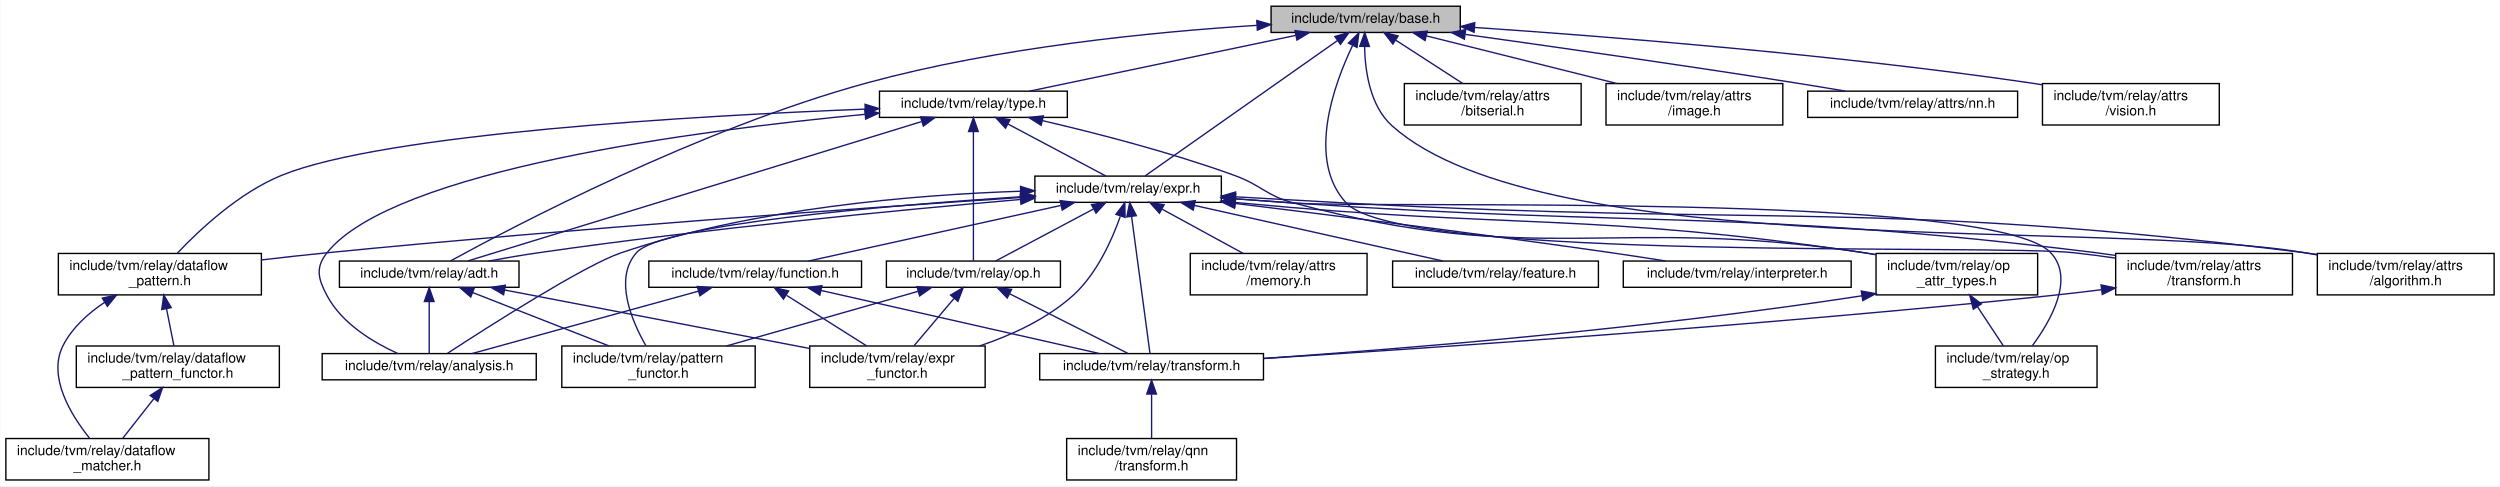
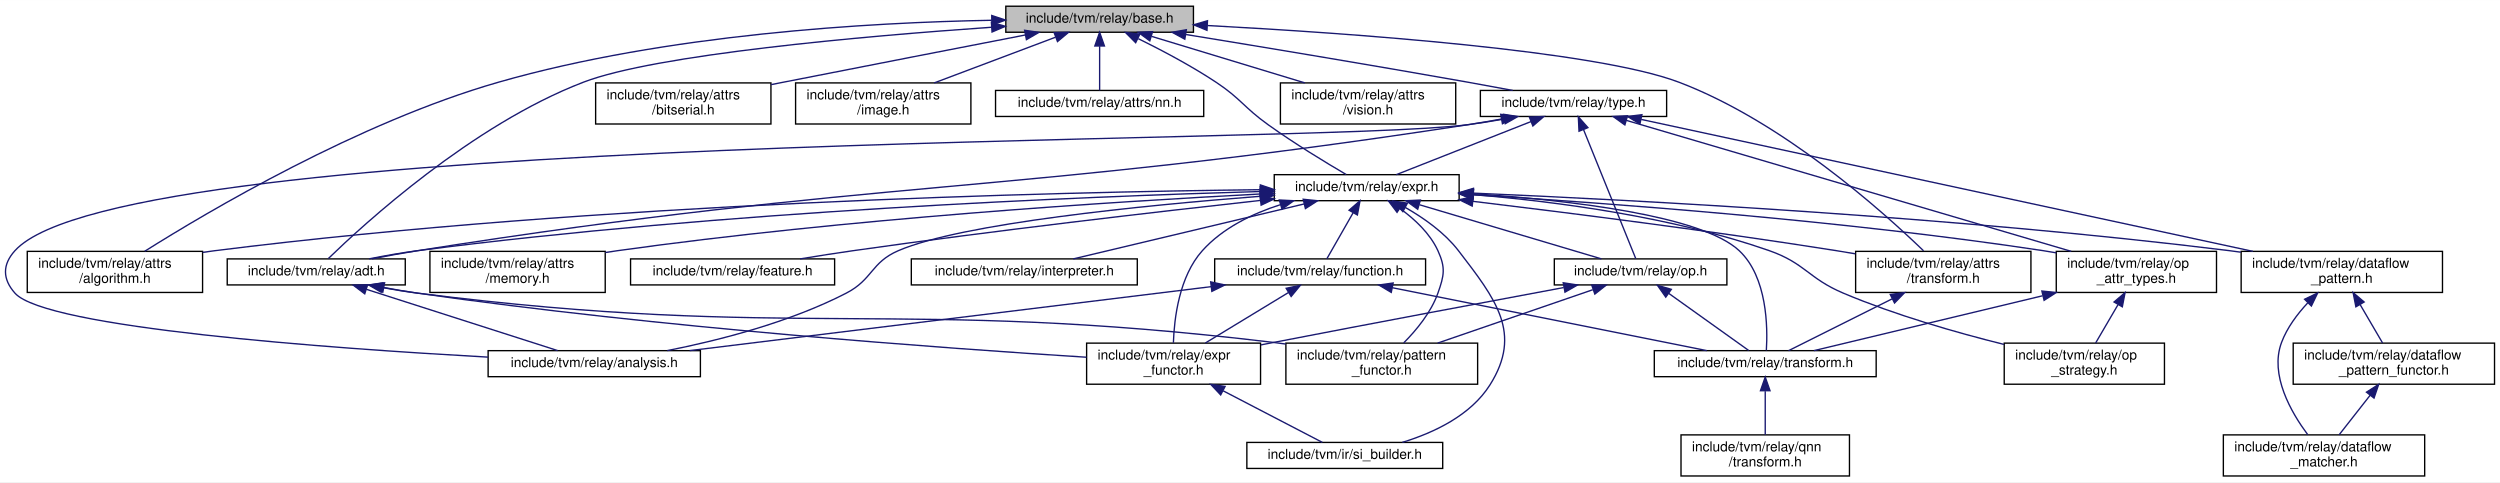
- <svg xmlns="http://www.w3.org/2000/svg" xmlns:xlink="http://www.w3.org/1999/xlink" width="1810pt" height="352pt" viewBox="0.00 0.00 1809.50 352.00">
+ <svg xmlns="http://www.w3.org/2000/svg" xmlns:xlink="http://www.w3.org/1999/xlink" width="1825pt" height="352pt" viewBox="0.00 0.00 1825.41 352.00">
  <g id="graph0" class="graph" transform="scale(1 1) rotate(0) translate(4 348)">
-     <polygon fill="white" stroke="transparent" points="-4,4 -4,-348 1805.5,-348 1805.5,4 -4,4" />
+     <polygon fill="white" stroke="transparent" points="-4,4 -4,-348 1821.41,-348 1821.41,4 -4,4" />
    <g id="node1" class="node">
      <g id="a_node1">
        <a xlink:title="Base classes for the Relay IR.">
-           <polygon fill="#bfbfbf" stroke="black" points="916,-324.5 916,-343.5 1053,-343.5 1053,-324.5 916,-324.5" />
-           <text text-anchor="middle" x="984.5" y="-331.5" font-family="Helvetica,sans-Serif" font-size="10.00">include/tvm/relay/base.h</text>
+           <polygon fill="#bfbfbf" stroke="black" points="730.41,-324.5 730.41,-343.5 867.41,-343.5 867.41,-324.5 730.41,-324.5" />
+           <text text-anchor="middle" x="798.91" y="-331.5" font-family="Helvetica,sans-Serif" font-size="10.00">include/tvm/relay/base.h</text>
        </a>
      </g>
    </g>
    <g id="node2" class="node">
      <g id="a_node2">
        <a xlink:href="relay_2adt_8h.html" target="_top" xlink:title="Algebraic data types for Relay.">
-           <polygon fill="white" stroke="black" points="241.5,-140 241.5,-159 371.5,-159 371.5,-140 241.5,-140" />
-           <text text-anchor="middle" x="306.5" y="-147" font-family="Helvetica,sans-Serif" font-size="10.00">include/tvm/relay/adt.h</text>
+           <polygon fill="white" stroke="black" points="161.91,-140 161.91,-159 291.91,-159 291.91,-140 161.91,-140" />
+           <text text-anchor="middle" x="226.91" y="-147" font-family="Helvetica,sans-Serif" font-size="10.00">include/tvm/relay/adt.h</text>
        </a>
      </g>
    </g>
    <g id="edge1" class="edge">
-       <path fill="none" stroke="midnightblue" d="M905.67,-329.64C831.69,-324.98 718.49,-313.95 623.5,-288 501.98,-254.81 366.51,-183.55 321.76,-159.01" />
-       <polygon fill="midnightblue" stroke="midnightblue" points="905.65,-333.15 915.85,-330.26 906.07,-326.16 905.65,-333.15" />
-     </g>
-     <g id="node6" class="node">
-       <g id="a_node6">
-         <a xlink:href="algorithm_8h.html" target="_top" xlink:title=" ">
-           <polygon fill="white" stroke="black" points="1673.5,-134.5 1673.5,-164.5 1801.5,-164.5 1801.5,-134.5 1673.5,-134.5" />
-           <text text-anchor="start" x="1681.5" y="-152.5" font-family="Helvetica,sans-Serif" font-size="10.00">include/tvm/relay/attrs</text>
-           <text text-anchor="middle" x="1737.5" y="-141.5" font-family="Helvetica,sans-Serif" font-size="10.00">/algorithm.h</text>
-         </a>
-       </g>
-     </g>
-     <g id="edge5" class="edge">
-       <path fill="none" stroke="midnightblue" d="M983.7,-314.26C984.05,-296.78 987.57,-271.32 1003.5,-257 1113.81,-157.87 1518.26,-189.68 1664.5,-165 1667.43,-164.51 1670.42,-163.98 1673.44,-163.44" />
-       <polygon fill="midnightblue" stroke="midnightblue" points="980.2,-314.44 983.83,-324.4 987.2,-314.35 980.2,-314.44" />
+       <path fill="none" stroke="midnightblue" d="M720.05,-328.15C625.94,-321.57 474.68,-308.25 421.91,-288 340.69,-256.83 261.5,-184.27 235.67,-159.2" />
+       <polygon fill="midnightblue" stroke="midnightblue" points="719.88,-331.65 730.1,-328.84 720.36,-324.66 719.88,-331.65" />
    </g>
    <g id="node7" class="node">
      <g id="a_node7">
-         <a xlink:href="bitserial_8h.html" target="_top" xlink:title="Auxiliary attributes for bitserial operators.">
-           <polygon fill="white" stroke="black" points="1012.5,-257.5 1012.5,-287.5 1140.5,-287.5 1140.5,-257.5 1012.5,-257.5" />
-           <text text-anchor="start" x="1020.5" y="-275.5" font-family="Helvetica,sans-Serif" font-size="10.00">include/tvm/relay/attrs</text>
-           <text text-anchor="middle" x="1076.5" y="-264.5" font-family="Helvetica,sans-Serif" font-size="10.00">/bitserial.h</text>
+         <a xlink:href="algorithm_8h.html" target="_top" xlink:title=" ">
+           <polygon fill="white" stroke="black" points="15.91,-134.5 15.91,-164.5 143.91,-164.5 143.91,-134.5 15.91,-134.5" />
+           <text text-anchor="start" x="23.91" y="-152.5" font-family="Helvetica,sans-Serif" font-size="10.00">include/tvm/relay/attrs</text>
+           <text text-anchor="middle" x="79.91" y="-141.5" font-family="Helvetica,sans-Serif" font-size="10.00">/algorithm.h</text>
        </a>
      </g>
    </g>
    <g id="edge6" class="edge">
-       <path fill="none" stroke="midnightblue" d="M1006.13,-319.01C1020.81,-309.52 1040.13,-297.02 1054.82,-287.52" />
-       <polygon fill="midnightblue" stroke="midnightblue" points="1004.18,-316.11 997.68,-324.48 1007.98,-321.98 1004.18,-316.11" />
+       <path fill="none" stroke="midnightblue" d="M720.16,-333.24C631.06,-331.61 482.41,-323.13 359.91,-288 257.61,-258.66 147.39,-193.35 101.67,-164.58" />
+       <polygon fill="midnightblue" stroke="midnightblue" points="720.13,-336.74 730.19,-333.39 720.24,-329.74 720.13,-336.74" />
    </g>
    <g id="node8" class="node">
      <g id="a_node8">
-         <a xlink:href="image_8h.html" target="_top" xlink:title="Auxiliary attributes for image operators.">
-           <polygon fill="white" stroke="black" points="1158.5,-257.5 1158.5,-287.5 1286.5,-287.5 1286.5,-257.5 1158.5,-257.5" />
-           <text text-anchor="start" x="1166.5" y="-275.5" font-family="Helvetica,sans-Serif" font-size="10.00">include/tvm/relay/attrs</text>
-           <text text-anchor="middle" x="1222.5" y="-264.5" font-family="Helvetica,sans-Serif" font-size="10.00">/image.h</text>
+         <a xlink:href="bitserial_8h.html" target="_top" xlink:title="Auxiliary attributes for bitserial operators.">
+           <polygon fill="white" stroke="black" points="430.91,-257.5 430.91,-287.5 558.91,-287.5 558.91,-257.5 430.91,-257.5" />
+           <text text-anchor="start" x="438.91" y="-275.5" font-family="Helvetica,sans-Serif" font-size="10.00">include/tvm/relay/attrs</text>
+           <text text-anchor="middle" x="494.91" y="-264.5" font-family="Helvetica,sans-Serif" font-size="10.00">/bitserial.h</text>
        </a>
      </g>
    </g>
    <g id="edge7" class="edge">
-       <path fill="none" stroke="midnightblue" d="M1028.57,-321.98C1067.44,-312.27 1124.3,-298.05 1166.41,-287.52" />
-       <polygon fill="midnightblue" stroke="midnightblue" points="1027.45,-318.65 1018.6,-324.48 1029.15,-325.45 1027.45,-318.65" />
+       <path fill="none" stroke="midnightblue" d="M744.68,-322.5C697.86,-313.41 628.41,-299.9 567.91,-288 564.99,-287.43 562.01,-286.84 559,-286.24" />
+       <polygon fill="midnightblue" stroke="midnightblue" points="744.13,-325.95 754.61,-324.42 745.46,-319.08 744.13,-325.95" />
    </g>
    <g id="node9" class="node">
      <g id="a_node9">
-         <a xlink:href="relay_2attrs_2nn_8h.html" target="_top" xlink:title="Auxiliary attributes for nn operators.">
-           <polygon fill="white" stroke="black" points="1304.5,-263 1304.5,-282 1456.5,-282 1456.5,-263 1304.5,-263" />
-           <text text-anchor="middle" x="1380.5" y="-270" font-family="Helvetica,sans-Serif" font-size="10.00">include/tvm/relay/attrs/nn.h</text>
+         <a xlink:href="image_8h.html" target="_top" xlink:title="Auxiliary attributes for image operators.">
+           <polygon fill="white" stroke="black" points="576.91,-257.5 576.91,-287.5 704.91,-287.5 704.91,-257.5 576.91,-257.5" />
+           <text text-anchor="start" x="584.91" y="-275.5" font-family="Helvetica,sans-Serif" font-size="10.00">include/tvm/relay/attrs</text>
+           <text text-anchor="middle" x="640.91" y="-264.5" font-family="Helvetica,sans-Serif" font-size="10.00">/image.h</text>
        </a>
      </g>
    </g>
    <g id="edge8" class="edge">
-       <path fill="none" stroke="midnightblue" d="M1056.77,-323.07C1119.85,-314.28 1213.82,-300.87 1295.5,-288 1307.18,-286.16 1319.75,-284.07 1331.54,-282.07" />
-       <polygon fill="midnightblue" stroke="midnightblue" points="1055.95,-319.65 1046.53,-324.5 1056.91,-326.58 1055.95,-319.65" />
+       <path fill="none" stroke="midnightblue" d="M766.64,-320.85C740.97,-311.18 705.03,-297.65 678.14,-287.52" />
+       <polygon fill="midnightblue" stroke="midnightblue" points="765.68,-324.23 776.27,-324.48 768.14,-317.68 765.68,-324.23" />
    </g>
    <g id="node10" class="node">
      <g id="a_node10">
+         <a xlink:href="relay_2attrs_2nn_8h.html" target="_top" xlink:title="Auxiliary attributes for nn operators.">
+           <polygon fill="white" stroke="black" points="722.91,-263 722.91,-282 874.91,-282 874.91,-263 722.91,-263" />
+           <text text-anchor="middle" x="798.91" y="-270" font-family="Helvetica,sans-Serif" font-size="10.00">include/tvm/relay/attrs/nn.h</text>
+         </a>
+       </g>
+     </g>
+     <g id="edge9" class="edge">
+       <path fill="none" stroke="midnightblue" d="M798.91,-314.32C798.91,-303.5 798.91,-290.4 798.91,-282.01" />
+       <polygon fill="midnightblue" stroke="midnightblue" points="795.41,-314.48 798.91,-324.48 802.41,-314.48 795.41,-314.48" />
+     </g>
+     <g id="node11" class="node">
+       <g id="a_node11">
        <a xlink:href="relay_2attrs_2transform_8h.html" target="_top" xlink:title="Transform operators.">
-           <polygon fill="white" stroke="black" points="1527.5,-134.5 1527.5,-164.5 1655.5,-164.5 1655.5,-134.5 1527.5,-134.5" />
-           <text text-anchor="start" x="1535.5" y="-152.5" font-family="Helvetica,sans-Serif" font-size="10.00">include/tvm/relay/attrs</text>
-           <text text-anchor="middle" x="1591.5" y="-141.5" font-family="Helvetica,sans-Serif" font-size="10.00">/transform.h</text>
-         </a>
-       </g>
-     </g>
-     <g id="edge9" class="edge">
-       <path fill="none" stroke="midnightblue" d="M975.01,-315.07C961.53,-286.84 941.5,-232.05 970.5,-201 1010.56,-158.11 1439.17,-171.48 1497.5,-165 1507.18,-163.92 1517.4,-162.57 1527.38,-161.13" />
-       <polygon fill="midnightblue" stroke="midnightblue" points="971.97,-316.81 979.58,-324.17 978.22,-313.67 971.97,-316.81" />
-     </g>
-     <g id="node13" class="node">
-       <g id="a_node13">
-         <a xlink:href="vision_8h.html" target="_top" xlink:title="Auxiliary attributes for vision operators.">
-           <polygon fill="white" stroke="black" points="1474.5,-257.5 1474.5,-287.5 1602.5,-287.5 1602.5,-257.5 1474.5,-257.5" />
-           <text text-anchor="start" x="1482.5" y="-275.5" font-family="Helvetica,sans-Serif" font-size="10.00">include/tvm/relay/attrs</text>
-           <text text-anchor="middle" x="1538.5" y="-264.5" font-family="Helvetica,sans-Serif" font-size="10.00">/vision.h</text>
-         </a>
-       </g>
-     </g>
-     <g id="edge12" class="edge">
-       <path fill="none" stroke="midnightblue" d="M1063.42,-328.12C1158.96,-321.63 1324.56,-308.53 1465.5,-288 1468.44,-287.57 1471.44,-287.1 1474.47,-286.61" />
-       <polygon fill="midnightblue" stroke="midnightblue" points="1063.01,-324.64 1053.27,-328.8 1063.48,-331.62 1063.01,-324.64" />
+           <polygon fill="white" stroke="black" points="1350.91,-134.5 1350.91,-164.5 1478.91,-164.5 1478.91,-134.5 1350.91,-134.5" />
+           <text text-anchor="start" x="1358.91" y="-152.5" font-family="Helvetica,sans-Serif" font-size="10.00">include/tvm/relay/attrs</text>
+           <text text-anchor="middle" x="1414.91" y="-141.5" font-family="Helvetica,sans-Serif" font-size="10.00">/transform.h</text>
+         </a>
+       </g>
+     </g>
+     <g id="edge10" class="edge">
+       <path fill="none" stroke="midnightblue" d="M877.68,-329.4C982.26,-323.8 1160.84,-311.16 1221.91,-288 1297.3,-259.41 1370.38,-194 1400.5,-164.91" />
+       <polygon fill="midnightblue" stroke="midnightblue" points="877.29,-325.91 867.49,-329.93 877.66,-332.9 877.29,-325.91" />
    </g>
    <g id="node14" class="node">
      <g id="a_node14">
+         <a xlink:href="vision_8h.html" target="_top" xlink:title="Auxiliary attributes for vision operators.">
+           <polygon fill="white" stroke="black" points="930.91,-257.5 930.91,-287.5 1058.91,-287.5 1058.91,-257.5 930.91,-257.5" />
+           <text text-anchor="start" x="938.91" y="-275.5" font-family="Helvetica,sans-Serif" font-size="10.00">include/tvm/relay/attrs</text>
+           <text text-anchor="middle" x="994.91" y="-264.5" font-family="Helvetica,sans-Serif" font-size="10.00">/vision.h</text>
+         </a>
+       </g>
+     </g>
+     <g id="edge13" class="edge">
+       <path fill="none" stroke="midnightblue" d="M836.84,-321.48C868.8,-311.78 914.63,-297.87 948.71,-287.52" />
+       <polygon fill="midnightblue" stroke="midnightblue" points="835.54,-318.22 826.99,-324.48 837.57,-324.92 835.54,-318.22" />
+     </g>
+     <g id="node15" class="node">
+       <g id="a_node15">
        <a xlink:href="relay_2expr_8h.html" target="_top" xlink:title="Relay expression language.">
-           <polygon fill="white" stroke="black" points="745,-201.5 745,-220.5 880,-220.5 880,-201.5 745,-201.5" />
-           <text text-anchor="middle" x="812.5" y="-208.5" font-family="Helvetica,sans-Serif" font-size="10.00">include/tvm/relay/expr.h</text>
-         </a>
-       </g>
-     </g>
-     <g id="edge13" class="edge">
-       <path fill="none" stroke="midnightblue" d="M964.1,-318.65C928.04,-293.28 854.08,-241.25 824.81,-220.66" />
-       <polygon fill="midnightblue" stroke="midnightblue" points="962.21,-321.6 972.41,-324.49 966.24,-315.88 962.21,-321.6" />
-     </g>
-     <g id="node25" class="node">
-       <g id="a_node25">
+           <polygon fill="white" stroke="black" points="926.41,-201.5 926.41,-220.5 1061.41,-220.5 1061.41,-201.5 926.41,-201.5" />
+           <text text-anchor="middle" x="993.91" y="-208.5" font-family="Helvetica,sans-Serif" font-size="10.00">include/tvm/relay/expr.h</text>
+         </a>
+       </g>
+     </g>
+     <g id="edge14" class="edge">
+       <path fill="none" stroke="midnightblue" d="M827.11,-319.82C844.04,-311.49 865.76,-300.03 883.91,-288 902.07,-275.95 904.19,-269.69 921.91,-257 940.96,-243.35 964.12,-229.3 978.94,-220.61" />
+       <polygon fill="midnightblue" stroke="midnightblue" points="825.22,-316.85 817.75,-324.36 828.27,-323.15 825.22,-316.85" />
+     </g>
+     <g id="node26" class="node">
+       <g id="a_node26">
        <a xlink:href="relay_2type_8h.html" target="_top" xlink:title="Relay typed AST nodes.">
-           <polygon fill="white" stroke="black" points="632.5,-263 632.5,-282 768.5,-282 768.5,-263 632.5,-263" />
-           <text text-anchor="middle" x="700.5" y="-270" font-family="Helvetica,sans-Serif" font-size="10.00">include/tvm/relay/type.h</text>
-         </a>
-       </g>
-     </g>
-     <g id="edge40" class="edge">
-       <path fill="none" stroke="midnightblue" d="M933.92,-322.4C878.86,-310.87 791.9,-292.65 741.11,-282.01" />
-       <polygon fill="midnightblue" stroke="midnightblue" points="933.3,-325.85 943.81,-324.48 934.74,-319 933.3,-325.85" />
+           <polygon fill="white" stroke="black" points="1076.91,-263 1076.91,-282 1212.91,-282 1212.91,-263 1076.91,-263" />
+           <text text-anchor="middle" x="1144.91" y="-270" font-family="Helvetica,sans-Serif" font-size="10.00">include/tvm/relay/type.h</text>
+         </a>
+       </g>
+     </g>
+     <g id="edge42" class="edge">
+       <path fill="none" stroke="midnightblue" d="M862,-322.82C916.55,-313.93 997.5,-300.52 1067.91,-288 1078.49,-286.12 1089.87,-284.02 1100.55,-282.01" />
+       <polygon fill="midnightblue" stroke="midnightblue" points="861.1,-319.42 851.79,-324.48 862.22,-326.33 861.1,-319.42" />
    </g>
    <g id="node3" class="node">
      <g id="a_node3">
        <a xlink:href="relay_2analysis_8h.html" target="_top" xlink:title="The set of Relay analysis passes written in C++.">
-           <polygon fill="white" stroke="black" points="229,-73 229,-92 384,-92 384,-73 229,-73" />
-           <text text-anchor="middle" x="306.5" y="-80" font-family="Helvetica,sans-Serif" font-size="10.00">include/tvm/relay/analysis.h</text>
+           <polygon fill="white" stroke="black" points="352.41,-73 352.41,-92 507.41,-92 507.41,-73 352.41,-73" />
+           <text text-anchor="middle" x="429.91" y="-80" font-family="Helvetica,sans-Serif" font-size="10.00">include/tvm/relay/analysis.h</text>
        </a>
      </g>
    </g>
    <g id="edge2" class="edge">
-       <path fill="none" stroke="midnightblue" d="M306.5,-129.54C306.5,-117.17 306.5,-101.62 306.5,-92.13" />
-       <polygon fill="midnightblue" stroke="midnightblue" points="303,-129.73 306.5,-139.73 310,-129.73 303,-129.73" />
+       <path fill="none" stroke="midnightblue" d="M263.55,-136.77C303.78,-123.89 367.38,-103.52 403.16,-92.06" />
+       <polygon fill="midnightblue" stroke="midnightblue" points="262.32,-133.49 253.86,-139.87 264.45,-140.15 262.32,-133.49" />
    </g>
    <g id="node4" class="node">
      <g id="a_node4">
        <a xlink:href="relay_2expr__functor_8h.html" target="_top" xlink:title="A more powerful visitor which enables defining arbitrary function signatures with type based dispatch...">
-           <polygon fill="white" stroke="black" points="582,-67.5 582,-97.5 709,-97.5 709,-67.5 582,-67.5" />
-           <text text-anchor="start" x="590" y="-85.5" font-family="Helvetica,sans-Serif" font-size="10.00">include/tvm/relay/expr</text>
-           <text text-anchor="middle" x="645.5" y="-74.5" font-family="Helvetica,sans-Serif" font-size="10.00">_functor.h</text>
+           <polygon fill="white" stroke="black" points="789.41,-67.5 789.41,-97.5 916.41,-97.5 916.41,-67.5 789.41,-67.5" />
+           <text text-anchor="start" x="797.41" y="-85.5" font-family="Helvetica,sans-Serif" font-size="10.00">include/tvm/relay/expr</text>
+           <text text-anchor="middle" x="852.91" y="-74.5" font-family="Helvetica,sans-Serif" font-size="10.00">_functor.h</text>
        </a>
      </g>
    </g>
    <g id="edge3" class="edge">
-       <path fill="none" stroke="midnightblue" d="M361.25,-138C421.54,-126.44 518.34,-107.88 581.94,-95.69" />
-       <polygon fill="midnightblue" stroke="midnightblue" points="360.33,-134.61 351.17,-139.94 361.65,-141.49 360.33,-134.61" />
+       <path fill="none" stroke="midnightblue" d="M276.2,-138.11C284.43,-136.59 292.89,-135.15 300.91,-134 476.9,-108.77 686.36,-93.66 789.33,-87.2" />
+       <polygon fill="midnightblue" stroke="midnightblue" points="275.5,-134.68 266.34,-140 276.81,-141.56 275.5,-134.68" />
+     </g>
+     <g id="node6" class="node">
+       <g id="a_node6">
+         <a xlink:href="pattern__functor_8h.html" target="_top" xlink:title="A more powerful visitor on ADT patterns that enables defining arbitrary function signatures with type...">
+           <polygon fill="white" stroke="black" points="934.91,-67.5 934.91,-97.5 1074.91,-97.5 1074.91,-67.5 934.91,-67.5" />
+           <text text-anchor="start" x="942.91" y="-85.5" font-family="Helvetica,sans-Serif" font-size="10.00">include/tvm/relay/pattern</text>
+           <text text-anchor="middle" x="1004.91" y="-74.5" font-family="Helvetica,sans-Serif" font-size="10.00">_functor.h</text>
+         </a>
+       </g>
+     </g>
+     <g id="edge5" class="edge">
+       <path fill="none" stroke="midnightblue" d="M275.04,-138.09C283.62,-136.51 292.5,-135.06 300.91,-134 576.96,-99.17 649.65,-131.18 925.91,-98 928.81,-97.65 931.78,-97.26 934.76,-96.84" />
+       <polygon fill="midnightblue" stroke="midnightblue" points="274.32,-134.66 265.15,-139.98 275.63,-141.54 274.32,-134.66" />
    </g>
    <g id="node5" class="node">
      <g id="a_node5">
-         <a xlink:href="pattern__functor_8h.html" target="_top" xlink:title="A more powerful visitor on ADT patterns that enables defining arbitrary function signatures with type...">
-           <polygon fill="white" stroke="black" points="402.5,-67.5 402.5,-97.5 542.5,-97.5 542.5,-67.5 402.5,-67.5" />
-           <text text-anchor="start" x="410.5" y="-85.5" font-family="Helvetica,sans-Serif" font-size="10.00">include/tvm/relay/pattern</text>
-           <text text-anchor="middle" x="472.5" y="-74.5" font-family="Helvetica,sans-Serif" font-size="10.00">_functor.h</text>
+         <a xlink:href="si__builder_8h.html" target="_top" xlink:title="build a source info during rewriting expressions.">
+           <polygon fill="white" stroke="black" points="906.41,-6 906.41,-25 1049.41,-25 1049.41,-6 906.41,-6" />
+           <text text-anchor="middle" x="977.91" y="-13" font-family="Helvetica,sans-Serif" font-size="10.00">include/tvm/ir/si_builder.h</text>
        </a>
      </g>
    </g>
    <g id="edge4" class="edge">
-       <path fill="none" stroke="midnightblue" d="M337.91,-136.2C366.04,-125.19 407.27,-109.04 436.67,-97.53" />
-       <polygon fill="midnightblue" stroke="midnightblue" points="336.58,-132.96 328.54,-139.87 339.13,-139.48 336.58,-132.96" />
-     </g>
-     <g id="node11" class="node">
-       <g id="a_node11">
-         <a xlink:href="relay_2transform_8h.html" target="_top" xlink:title="Relay specific transformation passes.">
-           <polygon fill="white" stroke="black" points="748.5,-73 748.5,-92 910.5,-92 910.5,-73 748.5,-73" />
-           <text text-anchor="middle" x="829.5" y="-80" font-family="Helvetica,sans-Serif" font-size="10.00">include/tvm/relay/transform.h</text>
-         </a>
-       </g>
-     </g>
-     <g id="edge10" class="edge">
-       <path fill="none" stroke="midnightblue" d="M1517.12,-138.24C1504.9,-136.71 1492.35,-135.23 1480.5,-134 1275.71,-112.7 1033.83,-96.2 910.56,-88.42" />
-       <polygon fill="midnightblue" stroke="midnightblue" points="1516.93,-141.74 1527.3,-139.53 1517.82,-134.8 1516.93,-141.74" />
+       <path fill="none" stroke="midnightblue" d="M889.18,-62.64C913.09,-50.2 943.26,-34.51 961.55,-25.01" />
+       <polygon fill="midnightblue" stroke="midnightblue" points="887.29,-59.68 880.03,-67.4 890.52,-65.89 887.29,-59.68" />
    </g>
    <g id="node12" class="node">
      <g id="a_node12">
+         <a xlink:href="relay_2transform_8h.html" target="_top" xlink:title="Relay specific transformation passes.">
+           <polygon fill="white" stroke="black" points="1203.91,-73 1203.91,-92 1365.91,-92 1365.91,-73 1203.91,-73" />
+           <text text-anchor="middle" x="1284.91" y="-80" font-family="Helvetica,sans-Serif" font-size="10.00">include/tvm/relay/transform.h</text>
+         </a>
+       </g>
+     </g>
+     <g id="edge11" class="edge">
+       <path fill="none" stroke="midnightblue" d="M1377.51,-129.8C1352.59,-117.34 1321.02,-101.56 1301.92,-92.01" />
+       <polygon fill="midnightblue" stroke="midnightblue" points="1376.19,-133.05 1386.7,-134.4 1379.32,-126.79 1376.19,-133.05" />
+     </g>
+     <g id="node13" class="node">
+       <g id="a_node13">
        <a xlink:href="relay_2qnn_2transform_8h.html" target="_top" xlink:title=" ">
-           <polygon fill="white" stroke="black" points="768,-0.5 768,-30.5 891,-30.5 891,-0.5 768,-0.5" />
-           <text text-anchor="start" x="776" y="-18.5" font-family="Helvetica,sans-Serif" font-size="10.00">include/tvm/relay/qnn</text>
-           <text text-anchor="middle" x="829.5" y="-7.5" font-family="Helvetica,sans-Serif" font-size="10.00">/transform.h</text>
-         </a>
-       </g>
-     </g>
-     <g id="edge11" class="edge">
-       <path fill="none" stroke="midnightblue" d="M829.5,-62.41C829.5,-52.22 829.5,-39.9 829.5,-30.59" />
-       <polygon fill="midnightblue" stroke="midnightblue" points="826,-62.73 829.5,-72.73 833,-62.73 826,-62.73" />
-     </g>
-     <g id="edge14" class="edge">
-       <path fill="none" stroke="midnightblue" d="M734.45,-203.58C648.67,-196.11 506.91,-182.51 385.5,-165 373.77,-163.31 361.12,-161.14 349.45,-159" />
-       <polygon fill="midnightblue" stroke="midnightblue" points="734.37,-207.09 744.63,-204.46 734.97,-200.11 734.37,-207.09" />
+           <polygon fill="white" stroke="black" points="1223.41,-0.5 1223.41,-30.5 1346.41,-30.5 1346.41,-0.5 1223.41,-0.5" />
+           <text text-anchor="start" x="1231.41" y="-18.5" font-family="Helvetica,sans-Serif" font-size="10.00">include/tvm/relay/qnn</text>
+           <text text-anchor="middle" x="1284.91" y="-7.5" font-family="Helvetica,sans-Serif" font-size="10.00">/transform.h</text>
+         </a>
+       </g>
+     </g>
+     <g id="edge12" class="edge">
+       <path fill="none" stroke="midnightblue" d="M1284.91,-62.41C1284.91,-52.22 1284.91,-39.9 1284.91,-30.59" />
+       <polygon fill="midnightblue" stroke="midnightblue" points="1281.41,-62.73 1284.91,-72.73 1288.41,-62.73 1281.41,-62.73" />
+     </g>
+     <g id="edge16" class="edge">
+       <path fill="none" stroke="midnightblue" d="M916.1,-208.21C787.56,-204.52 522.96,-193.84 300.91,-165 289.35,-163.5 276.89,-161.29 265.54,-159.04" />
+       <polygon fill="midnightblue" stroke="midnightblue" points="916.15,-211.71 926.24,-208.49 916.34,-204.71 916.15,-211.71" />
+     </g>
+     <g id="edge17" class="edge">
+       <path fill="none" stroke="midnightblue" d="M916.23,-204.73C830.33,-198.03 697.98,-184.89 651.91,-165 631.9,-156.36 633.28,-143.99 613.91,-134 572.54,-112.67 521.16,-99.54 483.21,-92.04" />
+       <polygon fill="midnightblue" stroke="midnightblue" points="915.97,-208.22 926.21,-205.49 916.51,-201.24 915.97,-208.22" />
+     </g>
+     <g id="edge25" class="edge">
+       <path fill="none" stroke="midnightblue" d="M930.92,-198.61C910.22,-191.97 888.74,-181.5 873.91,-165 857.01,-146.2 853.36,-115.59 852.77,-97.72" />
+       <polygon fill="midnightblue" stroke="midnightblue" points="930.09,-202.02 940.67,-201.49 932.07,-195.3 930.09,-202.02" />
    </g>
    <g id="edge15" class="edge">
-       <path fill="none" stroke="midnightblue" d="M734.32,-209.54C658.6,-207 541.47,-197.46 445.5,-165 419,-156.04 349.07,-111.34 319.74,-92.21" />
-       <polygon fill="midnightblue" stroke="midnightblue" points="734.62,-213.05 744.72,-209.86 734.83,-206.06 734.62,-213.05" />
-     </g>
-     <g id="edge23" class="edge">
-       <path fill="none" stroke="midnightblue" d="M806.86,-191.34C800.85,-174.33 789.78,-149.54 772.5,-134 753.53,-116.94 728.1,-105.31 704.98,-97.55" />
-       <polygon fill="midnightblue" stroke="midnightblue" points="803.66,-192.81 810.1,-201.23 810.31,-190.63 803.66,-192.81" />
-     </g>
-     <g id="edge38" class="edge">
-       <path fill="none" stroke="midnightblue" d="M734.76,-205.56C635.57,-199.08 474.6,-185.53 456.5,-165 440,-146.29 453.11,-115.65 463.34,-97.75" />
-       <polygon fill="midnightblue" stroke="midnightblue" points="734.55,-209.05 744.75,-206.2 735,-202.06 734.55,-209.05" />
-     </g>
-     <g id="edge16" class="edge">
-       <path fill="none" stroke="midnightblue" d="M890.17,-205.5C915.75,-204.03 944.34,-202.42 970.5,-201 1278.9,-184.22 1358.01,-203.19 1664.5,-165 1667.45,-164.63 1670.46,-164.21 1673.49,-163.76" />
-       <polygon fill="midnightblue" stroke="midnightblue" points="889.94,-202 880.16,-206.07 890.34,-208.99 889.94,-202" />
+       <path fill="none" stroke="midnightblue" d="M1022.06,-196.58C1035.45,-188.96 1050.71,-178.27 1060.91,-165 1088.16,-129.52 1107.79,-104.83 1083.91,-67 1069.87,-44.76 1043.06,-32.11 1019.92,-25.04" />
+       <polygon fill="midnightblue" stroke="midnightblue" points="1020.32,-193.54 1013.18,-201.36 1023.64,-199.7 1020.32,-193.54" />
+     </g>
+     <g id="edge40" class="edge">
+       <path fill="none" stroke="midnightblue" d="M1018.28,-195.73C1028.85,-188.09 1040.13,-177.64 1045.91,-165 1051.63,-152.47 1050.51,-146.98 1045.91,-134 1040.92,-119.95 1030.18,-106.96 1020.94,-97.68" />
+       <polygon fill="midnightblue" stroke="midnightblue" points="1016.06,-193 1009.69,-201.47 1019.95,-198.82 1016.06,-193" />
    </g>
    <g id="edge18" class="edge">
-       <path fill="none" stroke="midnightblue" d="M890.22,-204.02C904.29,-202.98 918.83,-201.94 932.5,-201 1190.61,-183.32 1256.73,-196.7 1513.5,-165 1518.01,-164.44 1522.66,-163.79 1527.32,-163.07" />
-       <polygon fill="midnightblue" stroke="midnightblue" points="889.79,-200.55 880.08,-204.78 890.31,-207.53 889.79,-200.55" />
-     </g>
-     <g id="edge39" class="edge">
-       <path fill="none" stroke="midnightblue" d="M815.01,-191.31C818.74,-163.58 825.59,-112.63 828.32,-92.26" />
-       <polygon fill="midnightblue" stroke="midnightblue" points="811.53,-190.93 813.67,-201.31 818.47,-191.86 811.53,-190.93" />
-     </g>
-     <g id="node15" class="node">
-       <g id="a_node15">
-         <a xlink:href="relay_2attrs_2memory_8h.html" target="_top" xlink:title="Attributes for memory operators.">
-           <polygon fill="white" stroke="black" points="857.5,-134.5 857.5,-164.5 985.5,-164.5 985.5,-134.5 857.5,-134.5" />
-           <text text-anchor="start" x="865.5" y="-152.5" font-family="Helvetica,sans-Serif" font-size="10.00">include/tvm/relay/attrs</text>
-           <text text-anchor="middle" x="921.5" y="-141.5" font-family="Helvetica,sans-Serif" font-size="10.00">/memory.h</text>
-         </a>
-       </g>
-     </g>
-     <g id="edge17" class="edge">
-       <path fill="none" stroke="midnightblue" d="M837.15,-196.54C854.65,-186.99 878.08,-174.2 895.81,-164.52" />
-       <polygon fill="midnightblue" stroke="midnightblue" points="835.22,-193.61 828.12,-201.48 838.57,-199.76 835.22,-193.61" />
+       <path fill="none" stroke="midnightblue" d="M915.9,-209.53C767,-207.82 432.19,-200.03 152.91,-165 149.96,-164.63 146.95,-164.21 143.92,-163.75" />
+       <polygon fill="midnightblue" stroke="midnightblue" points="916.26,-213.04 926.3,-209.65 916.34,-206.04 916.26,-213.04" />
+     </g>
+     <g id="edge20" class="edge">
+       <path fill="none" stroke="midnightblue" d="M1071.43,-201.03C1141.06,-192.68 1246.02,-179.4 1336.91,-165 1341.4,-164.29 1346.02,-163.52 1350.68,-162.72" />
+       <polygon fill="midnightblue" stroke="midnightblue" points="1070.94,-197.56 1061.42,-202.22 1071.77,-204.51 1070.94,-197.56" />
+     </g>
+     <g id="edge41" class="edge">
+       <path fill="none" stroke="midnightblue" d="M1071.82,-206.57C1142.07,-201.83 1238.44,-190.73 1265.91,-165 1286.47,-145.73 1286.78,-108.86 1285.72,-92.13" />
+       <polygon fill="midnightblue" stroke="midnightblue" points="1071.41,-203.08 1061.66,-207.22 1071.86,-210.07 1071.41,-203.08" />
    </g>
    <g id="node16" class="node">
      <g id="a_node16">
+         <a xlink:href="relay_2attrs_2memory_8h.html" target="_top" xlink:title="Attributes for memory operators.">
+           <polygon fill="white" stroke="black" points="309.91,-134.5 309.91,-164.5 437.91,-164.5 437.91,-134.5 309.91,-134.5" />
+           <text text-anchor="start" x="317.91" y="-152.5" font-family="Helvetica,sans-Serif" font-size="10.00">include/tvm/relay/attrs</text>
+           <text text-anchor="middle" x="373.91" y="-141.5" font-family="Helvetica,sans-Serif" font-size="10.00">/memory.h</text>
+         </a>
+       </g>
+     </g>
+     <g id="edge19" class="edge">
+       <path fill="none" stroke="midnightblue" d="M916.26,-206.4C809.95,-200.84 613.29,-188.29 446.91,-165 443.96,-164.59 440.96,-164.13 437.93,-163.65" />
+       <polygon fill="midnightblue" stroke="midnightblue" points="916.1,-209.9 926.26,-206.92 916.46,-202.91 916.1,-209.9" />
+     </g>
+     <g id="node17" class="node">
+       <g id="a_node17">
        <a xlink:href="dataflow__pattern_8h.html" target="_top" xlink:title="A pattern language for matching dataflow properties.">
-           <polygon fill="white" stroke="black" points="38,-134.5 38,-164.5 185,-164.5 185,-134.5 38,-134.5" />
-           <text text-anchor="start" x="46" y="-152.5" font-family="Helvetica,sans-Serif" font-size="10.00">include/tvm/relay/dataflow</text>
-           <text text-anchor="middle" x="111.5" y="-141.5" font-family="Helvetica,sans-Serif" font-size="10.00">_pattern.h</text>
-         </a>
-       </g>
-     </g>
-     <g id="edge19" class="edge">
-       <path fill="none" stroke="midnightblue" d="M734.87,-205.01C623.52,-197.62 412.08,-182.72 232.5,-165 217.13,-163.48 200.69,-161.65 185.03,-159.81" />
-       <polygon fill="midnightblue" stroke="midnightblue" points="734.79,-208.52 745,-205.68 735.25,-201.53 734.79,-208.52" />
+           <polygon fill="white" stroke="black" points="1632.41,-134.5 1632.41,-164.5 1779.41,-164.5 1779.41,-134.5 1632.41,-134.5" />
+           <text text-anchor="start" x="1640.41" y="-152.5" font-family="Helvetica,sans-Serif" font-size="10.00">include/tvm/relay/dataflow</text>
+           <text text-anchor="middle" x="1705.91" y="-141.5" font-family="Helvetica,sans-Serif" font-size="10.00">_pattern.h</text>
+         </a>
+       </g>
+     </g>
+     <g id="edge21" class="edge">
+       <path fill="none" stroke="midnightblue" d="M1071.85,-207.03C1191.12,-201.91 1425.91,-189.51 1623.91,-165 1626.63,-164.66 1629.41,-164.3 1632.2,-163.9" />
+       <polygon fill="midnightblue" stroke="midnightblue" points="1071.57,-203.54 1061.72,-207.46 1071.86,-210.54 1071.57,-203.54" />
+     </g>
+     <g id="node20" class="node">
+       <g id="a_node20">
+         <a xlink:href="relay_2feature_8h.html" target="_top" xlink:title="Detect features used in Expr/Module.">
+           <polygon fill="white" stroke="black" points="456.41,-140 456.41,-159 605.41,-159 605.41,-140 456.41,-140" />
+           <text text-anchor="middle" x="530.91" y="-147" font-family="Helvetica,sans-Serif" font-size="10.00">include/tvm/relay/feature.h</text>
+         </a>
+       </g>
+     </g>
+     <g id="edge26" class="edge">
+       <path fill="none" stroke="midnightblue" d="M916.43,-201.71C840.51,-193.34 721.57,-179.61 618.91,-165 606.34,-163.21 592.79,-161.08 580.18,-159.01" />
+       <polygon fill="midnightblue" stroke="midnightblue" points="916.06,-205.19 926.39,-202.8 916.83,-198.23 916.06,-205.19" />
+     </g>
+     <g id="node21" class="node">
+       <g id="a_node21">
+         <a xlink:href="relay_2function_8h.html" target="_top" xlink:title="Relay Function.">
+           <polygon fill="white" stroke="black" points="882.91,-140 882.91,-159 1036.91,-159 1036.91,-140 882.91,-140" />
+           <text text-anchor="middle" x="959.91" y="-147" font-family="Helvetica,sans-Serif" font-size="10.00">include/tvm/relay/function.h</text>
+         </a>
+       </g>
+     </g>
+     <g id="edge27" class="edge">
+       <path fill="none" stroke="midnightblue" d="M984,-192.67C977.68,-181.61 969.76,-167.75 964.77,-159.01" />
+       <polygon fill="midnightblue" stroke="midnightblue" points="981.03,-194.53 989.04,-201.48 987.11,-191.06 981.03,-194.53" />
+     </g>
+     <g id="node22" class="node">
+       <g id="a_node22">
+         <a xlink:href="interpreter_8h.html" target="_top" xlink:title="An interpreter for Relay.">
+           <polygon fill="white" stroke="black" points="661.41,-140 661.41,-159 826.41,-159 826.41,-140 661.41,-140" />
+           <text text-anchor="middle" x="743.91" y="-147" font-family="Helvetica,sans-Serif" font-size="10.00">include/tvm/relay/interpreter.h</text>
+         </a>
+       </g>
+     </g>
+     <g id="edge31" class="edge">
+       <path fill="none" stroke="midnightblue" d="M948.17,-199.11C899.64,-187.57 824,-169.56 779.66,-159.01" />
+       <polygon fill="midnightblue" stroke="midnightblue" points="947.55,-202.56 958.09,-201.48 949.17,-195.75 947.55,-202.56" />
+     </g>
+     <g id="node23" class="node">
+       <g id="a_node23">
+         <a xlink:href="relay_2op_8h.html" target="_top" xlink:title="Primitive operators(builtin intrinsics).">
+           <polygon fill="white" stroke="black" points="1130.91,-140 1130.91,-159 1256.91,-159 1256.91,-140 1130.91,-140" />
+           <text text-anchor="middle" x="1193.91" y="-147" font-family="Helvetica,sans-Serif" font-size="10.00">include/tvm/relay/op.h</text>
+         </a>
+       </g>
+     </g>
+     <g id="edge32" class="edge">
+       <path fill="none" stroke="midnightblue" d="M1032.47,-198.53C1071.34,-186.96 1130.43,-169.38 1165.3,-159.01" />
+       <polygon fill="midnightblue" stroke="midnightblue" points="1031.15,-195.27 1022.56,-201.48 1033.14,-201.98 1031.15,-195.27" />
+     </g>
+     <g id="node24" class="node">
+       <g id="a_node24">
+         <a xlink:href="relay_2op__attr__types_8h.html" target="_top" xlink:title="The Expr and related elements in DataFlow construction.">
+           <polygon fill="white" stroke="black" points="1497.41,-134.5 1497.41,-164.5 1614.41,-164.5 1614.41,-134.5 1497.41,-134.5" />
+           <text text-anchor="start" x="1505.41" y="-152.5" font-family="Helvetica,sans-Serif" font-size="10.00">include/tvm/relay/op</text>
+           <text text-anchor="middle" x="1555.91" y="-141.5" font-family="Helvetica,sans-Serif" font-size="10.00">_attr_types.h</text>
+         </a>
+       </g>
+     </g>
+     <g id="edge36" class="edge">
+       <path fill="none" stroke="midnightblue" d="M1071.81,-205.78C1169.45,-199.84 1341.73,-187.16 1487.91,-165 1491.01,-164.53 1494.18,-164.01 1497.38,-163.44" />
+       <polygon fill="midnightblue" stroke="midnightblue" points="1071.51,-202.29 1061.73,-206.39 1071.93,-209.28 1071.51,-202.29" />
+     </g>
+     <g id="node25" class="node">
+       <g id="a_node25">
+         <a xlink:href="op__strategy_8h.html" target="_top" xlink:title="The Relay operator Strategy and related data structure.">
+           <polygon fill="white" stroke="black" points="1459.41,-67.5 1459.41,-97.5 1576.41,-97.5 1576.41,-67.5 1459.41,-67.5" />
+           <text text-anchor="start" x="1467.41" y="-85.5" font-family="Helvetica,sans-Serif" font-size="10.00">include/tvm/relay/op</text>
+           <text text-anchor="middle" x="1517.91" y="-74.5" font-family="Helvetica,sans-Serif" font-size="10.00">_strategy.h</text>
+         </a>
+       </g>
+     </g>
+     <g id="edge39" class="edge">
+       <path fill="none" stroke="midnightblue" d="M1071.8,-205.91C1132.18,-200.89 1217.18,-189.74 1287.91,-165 1314.03,-155.86 1316.42,-144.78 1341.91,-134 1379.82,-117.96 1424.41,-105.22 1459.22,-96.56" />
+       <polygon fill="midnightblue" stroke="midnightblue" points="1071.27,-202.44 1061.58,-206.72 1071.82,-209.42 1071.27,-202.44" />
+     </g>
+     <g id="node18" class="node">
+       <g id="a_node18">
+         <a xlink:href="dataflow__matcher_8h.html" target="_top" xlink:title="A pattern matcher for matching dataflow properties.">
+           <polygon fill="white" stroke="black" points="1619.41,-0.5 1619.41,-30.5 1766.41,-30.5 1766.41,-0.5 1619.41,-0.5" />
+           <text text-anchor="start" x="1627.41" y="-18.5" font-family="Helvetica,sans-Serif" font-size="10.00">include/tvm/relay/dataflow</text>
+           <text text-anchor="middle" x="1692.91" y="-7.5" font-family="Helvetica,sans-Serif" font-size="10.00">_matcher.h</text>
+         </a>
+       </g>
+     </g>
+     <g id="edge22" class="edge">
+       <path fill="none" stroke="midnightblue" d="M1681,-126.86C1673.37,-118.68 1665.92,-108.73 1661.91,-98 1653.04,-74.33 1668.93,-46.86 1681.06,-30.62" />
+       <polygon fill="midnightblue" stroke="midnightblue" points="1678.73,-129.54 1688.28,-134.13 1683.68,-124.59 1678.73,-129.54" />
    </g>
    <g id="node19" class="node">
      <g id="a_node19">
-         <a xlink:href="relay_2feature_8h.html" target="_top" xlink:title="Detect features used in Expr/Module.">
-           <polygon fill="white" stroke="black" points="1004,-140 1004,-159 1153,-159 1153,-140 1004,-140" />
-           <text text-anchor="middle" x="1078.5" y="-147" font-family="Helvetica,sans-Serif" font-size="10.00">include/tvm/relay/feature.h</text>
-         </a>
-       </g>
+         <a xlink:href="dataflow__pattern__functor_8h.html" target="_top" xlink:title="A set of passes for operating on pattern graphs.">
+           <polygon fill="white" stroke="black" points="1670.41,-67.5 1670.41,-97.5 1817.41,-97.5 1817.41,-67.5 1670.41,-67.5" />
+           <text text-anchor="start" x="1678.41" y="-85.5" font-family="Helvetica,sans-Serif" font-size="10.00">include/tvm/relay/dataflow</text>
+           <text text-anchor="middle" x="1743.91" y="-74.5" font-family="Helvetica,sans-Serif" font-size="10.00">_pattern_functor.h</text>
+         </a>
+       </g>
+     </g>
+     <g id="edge23" class="edge">
+       <path fill="none" stroke="midnightblue" d="M1719.31,-125.58C1724.77,-116.24 1730.9,-105.75 1735.68,-97.58" />
+       <polygon fill="midnightblue" stroke="midnightblue" points="1716.18,-124 1714.15,-134.4 1722.22,-127.53 1716.18,-124" />
    </g>
    <g id="edge24" class="edge">
-       <path fill="none" stroke="midnightblue" d="M860.52,-199.26C912.12,-187.72 993.09,-169.61 1040.46,-159.01" />
-       <polygon fill="midnightblue" stroke="midnightblue" points="859.61,-195.88 850.61,-201.48 861.13,-202.71 859.61,-195.88" />
-     </g>
-     <g id="node20" class="node">
-       <g id="a_node20">
-         <a xlink:href="relay_2function_8h.html" target="_top" xlink:title="Relay Function.">
-           <polygon fill="white" stroke="black" points="465.5,-140 465.5,-159 619.5,-159 619.5,-140 465.5,-140" />
-           <text text-anchor="middle" x="542.5" y="-147" font-family="Helvetica,sans-Serif" font-size="10.00">include/tvm/relay/function.h</text>
-         </a>
-       </g>
-     </g>
-     <g id="edge25" class="edge">
-       <path fill="none" stroke="midnightblue" d="M763.76,-199.26C711.38,-187.72 629.2,-169.61 581.11,-159.01" />
-       <polygon fill="midnightblue" stroke="midnightblue" points="763.3,-202.74 773.82,-201.48 764.8,-195.9 763.3,-202.74" />
-     </g>
-     <g id="node21" class="node">
-       <g id="a_node21">
-         <a xlink:href="interpreter_8h.html" target="_top" xlink:title="An interpreter for Relay.">
-           <polygon fill="white" stroke="black" points="1171,-140 1171,-159 1336,-159 1336,-140 1171,-140" />
-           <text text-anchor="middle" x="1253.5" y="-147" font-family="Helvetica,sans-Serif" font-size="10.00">include/tvm/relay/interpreter.h</text>
-         </a>
-       </g>
+       <path fill="none" stroke="midnightblue" d="M1726.6,-59.45C1719.11,-49.9 1710.56,-39 1703.95,-30.58" />
+       <polygon fill="midnightblue" stroke="midnightblue" points="1723.91,-61.69 1732.84,-67.4 1729.42,-57.37 1723.91,-61.69" />
+     </g>
+     <g id="edge28" class="edge">
+       <path fill="none" stroke="midnightblue" d="M880.27,-138.73C776.81,-126.05 597.85,-104.1 499.55,-92.04" />
+       <polygon fill="midnightblue" stroke="midnightblue" points="879.99,-142.23 890.35,-139.97 880.85,-135.28 879.99,-142.23" />
    </g>
    <g id="edge29" class="edge">
-       <path fill="none" stroke="midnightblue" d="M890.21,-200.69C961.19,-192.02 1069.01,-178.45 1162.5,-165 1175.17,-163.18 1188.8,-161.08 1201.57,-159.05" />
-       <polygon fill="midnightblue" stroke="midnightblue" points="889.51,-197.25 880.01,-201.93 890.36,-204.2 889.51,-197.25" />
-     </g>
-     <g id="node22" class="node">
-       <g id="a_node22">
-         <a xlink:href="relay_2op_8h.html" target="_top" xlink:title="Primitive operators(builtin intrinsics).">
-           <polygon fill="white" stroke="black" points="637.5,-140 637.5,-159 763.5,-159 763.5,-140 637.5,-140" />
-           <text text-anchor="middle" x="700.5" y="-147" font-family="Helvetica,sans-Serif" font-size="10.00">include/tvm/relay/op.h</text>
-         </a>
-       </g>
+       <path fill="none" stroke="midnightblue" d="M936.78,-134.45C918.84,-123.55 894.07,-108.5 876.1,-97.59" />
+       <polygon fill="midnightblue" stroke="midnightblue" points="935.11,-137.53 945.48,-139.73 938.75,-131.55 935.11,-137.53" />
    </g>
    <g id="edge30" class="edge">
-       <path fill="none" stroke="midnightblue" d="M787.49,-196.71C765.8,-185.19 735.05,-168.86 716.52,-159.01" />
-       <polygon fill="midnightblue" stroke="midnightblue" points="785.98,-199.87 796.45,-201.48 789.26,-193.69 785.98,-199.87" />
-     </g>
-     <g id="node23" class="node">
-       <g id="a_node23">
-         <a xlink:href="relay_2op__attr__types_8h.html" target="_top" xlink:title="The Expr and related elements in DataFlow construction.">
-           <polygon fill="white" stroke="black" points="1354,-134.5 1354,-164.5 1471,-164.5 1471,-134.5 1354,-134.5" />
-           <text text-anchor="start" x="1362" y="-152.5" font-family="Helvetica,sans-Serif" font-size="10.00">include/tvm/relay/op</text>
-           <text text-anchor="middle" x="1412.5" y="-141.5" font-family="Helvetica,sans-Serif" font-size="10.00">_attr_types.h</text>
-         </a>
-       </g>
+       <path fill="none" stroke="midnightblue" d="M1012.62,-137.96C1076.58,-125.16 1183.19,-103.84 1242.25,-92.03" />
+       <polygon fill="midnightblue" stroke="midnightblue" points="1011.85,-134.54 1002.73,-139.94 1013.22,-141.41 1011.85,-134.54" />
+     </g>
+     <g id="edge33" class="edge">
+       <path fill="none" stroke="midnightblue" d="M1137.78,-138.09C1083.54,-127.99 999.05,-112.16 925.91,-98 922.86,-97.41 919.75,-96.8 916.6,-96.19" />
+       <polygon fill="midnightblue" stroke="midnightblue" points="1137.41,-141.58 1147.88,-139.97 1138.69,-134.7 1137.41,-141.58" />
    </g>
    <g id="edge34" class="edge">
-       <path fill="none" stroke="midnightblue" d="M890.05,-201.43C891.54,-201.28 893.03,-201.14 894.5,-201 1094.69,-182.03 1146.57,-194.33 1345.5,-165 1348.21,-164.6 1350.97,-164.16 1353.76,-163.68" />
-       <polygon fill="midnightblue" stroke="midnightblue" points="889.66,-197.95 880.05,-202.43 890.35,-204.91 889.66,-197.95" />
-     </g>
-     <g id="node24" class="node">
-       <g id="a_node24">
-         <a xlink:href="op__strategy_8h.html" target="_top" xlink:title="The Relay operator Strategy and related data structure.">
-           <polygon fill="white" stroke="black" points="1397,-67.5 1397,-97.5 1514,-97.5 1514,-67.5 1397,-67.5" />
-           <text text-anchor="start" x="1405" y="-85.5" font-family="Helvetica,sans-Serif" font-size="10.00">include/tvm/relay/op</text>
-           <text text-anchor="middle" x="1455.5" y="-74.5" font-family="Helvetica,sans-Serif" font-size="10.00">_strategy.h</text>
-         </a>
-       </g>
+       <path fill="none" stroke="midnightblue" d="M1158.98,-136.49C1126.94,-125.47 1079.47,-109.14 1045.7,-97.53" />
+       <polygon fill="midnightblue" stroke="midnightblue" points="1158.21,-139.93 1168.81,-139.87 1160.49,-133.31 1158.21,-139.93" />
+     </g>
+     <g id="edge35" class="edge">
+       <path fill="none" stroke="midnightblue" d="M1214.32,-133.92C1232.31,-121.07 1257.91,-102.78 1272.83,-92.13" />
+       <polygon fill="midnightblue" stroke="midnightblue" points="1212.28,-131.07 1206.18,-139.73 1216.35,-136.77 1212.28,-131.07" />
+     </g>
+     <g id="edge38" class="edge">
+       <path fill="none" stroke="midnightblue" d="M1487.4,-132.07C1434.26,-119.32 1362.74,-102.17 1320.46,-92.03" />
+       <polygon fill="midnightblue" stroke="midnightblue" points="1486.9,-135.55 1497.44,-134.48 1488.53,-128.74 1486.9,-135.55" />
    </g>
    <g id="edge37" class="edge">
-       <path fill="none" stroke="midnightblue" d="M890.22,-204.07C904.29,-203.02 918.83,-201.96 932.5,-201 993.37,-196.72 1438.79,-209.54 1480.5,-165 1498,-146.31 1480.43,-115.66 1467.2,-97.75" />
-       <polygon fill="midnightblue" stroke="midnightblue" points="889.79,-200.59 880.08,-204.82 890.31,-207.57 889.79,-200.59" />
-     </g>
-     <g id="node17" class="node">
-       <g id="a_node17">
-         <a xlink:href="dataflow__matcher_8h.html" target="_top" xlink:title="A pattern matcher for matching dataflow properties.">
-           <polygon fill="white" stroke="black" points="0,-0.5 0,-30.5 147,-30.5 147,-0.5 0,-0.5" />
-           <text text-anchor="start" x="8" y="-18.5" font-family="Helvetica,sans-Serif" font-size="10.00">include/tvm/relay/dataflow</text>
-           <text text-anchor="middle" x="73.5" y="-7.5" font-family="Helvetica,sans-Serif" font-size="10.00">_matcher.h</text>
-         </a>
-       </g>
-     </g>
-     <g id="edge20" class="edge">
-       <path fill="none" stroke="midnightblue" d="M71.53,-129.12C59.67,-121.23 48.09,-110.88 41.5,-98 29.87,-75.27 47.28,-47.27 60.63,-30.71" />
-       <polygon fill="midnightblue" stroke="midnightblue" points="69.81,-132.17 80.16,-134.44 73.48,-126.21 69.81,-132.17" />
-     </g>
-     <g id="node18" class="node">
-       <g id="a_node18">
-         <a xlink:href="dataflow__pattern__functor_8h.html" target="_top" xlink:title="A set of passes for operating on pattern graphs.">
-           <polygon fill="white" stroke="black" points="51,-67.5 51,-97.5 198,-97.5 198,-67.5 51,-67.5" />
-           <text text-anchor="start" x="59" y="-85.5" font-family="Helvetica,sans-Serif" font-size="10.00">include/tvm/relay/dataflow</text>
-           <text text-anchor="middle" x="124.5" y="-74.5" font-family="Helvetica,sans-Serif" font-size="10.00">_pattern_functor.h</text>
-         </a>
-       </g>
-     </g>
-     <g id="edge21" class="edge">
-       <path fill="none" stroke="midnightblue" d="M116.32,-124.4C118.13,-115.37 120.12,-105.41 121.68,-97.58" />
-       <polygon fill="midnightblue" stroke="midnightblue" points="112.85,-123.9 114.32,-134.4 119.71,-125.28 112.85,-123.9" />
-     </g>
-     <g id="edge22" class="edge">
-       <path fill="none" stroke="midnightblue" d="M107.2,-59.45C99.71,-49.9 91.16,-39 84.54,-30.58" />
-       <polygon fill="midnightblue" stroke="midnightblue" points="104.51,-61.69 113.43,-67.4 110.01,-57.37 104.51,-61.69" />
-     </g>
-     <g id="edge26" class="edge">
-       <path fill="none" stroke="midnightblue" d="M501.37,-137.17C454.7,-124.32 379.63,-103.64 337.59,-92.06" />
-       <polygon fill="midnightblue" stroke="midnightblue" points="500.59,-140.59 511.16,-139.87 502.45,-133.84 500.59,-140.59" />
-     </g>
-     <g id="edge27" class="edge">
-       <path fill="none" stroke="midnightblue" d="M565.24,-134.15C582.47,-123.27 606.04,-108.4 623.17,-97.59" />
-       <polygon fill="midnightblue" stroke="midnightblue" points="562.98,-131.44 556.39,-139.73 566.72,-137.36 562.98,-131.44" />
-     </g>
-     <g id="edge28" class="edge">
-       <path fill="none" stroke="midnightblue" d="M590.08,-137.72C646.6,-124.92 739.72,-103.83 791.6,-92.08" />
-       <polygon fill="midnightblue" stroke="midnightblue" points="589.3,-134.31 580.32,-139.94 590.84,-141.14 589.3,-134.31" />
-     </g>
-     <g id="edge31" class="edge">
-       <path fill="none" stroke="midnightblue" d="M686.53,-131.99C677.54,-121.36 665.98,-107.7 657.42,-97.59" />
-       <polygon fill="midnightblue" stroke="midnightblue" points="683.95,-134.36 693.08,-139.73 689.29,-129.84 683.95,-134.36" />
-     </g>
-     <g id="edge32" class="edge">
-       <path fill="none" stroke="midnightblue" d="M660.36,-137.06C621.71,-126.04 563.15,-109.34 521.71,-97.53" />
-       <polygon fill="midnightblue" stroke="midnightblue" points="659.65,-140.49 670.22,-139.87 661.57,-133.76 659.65,-140.49" />
-     </g>
-     <g id="edge33" class="edge">
-       <path fill="none" stroke="midnightblue" d="M726.75,-135.27C752.3,-122.4 790.39,-103.21 812.3,-92.17" />
-       <polygon fill="midnightblue" stroke="midnightblue" points="724.99,-132.24 717.63,-139.87 728.14,-138.49 724.99,-132.24" />
-     </g>
-     <g id="edge36" class="edge">
-       <path fill="none" stroke="midnightblue" d="M1343.82,-133.84C1185.42,-109.49 1010.63,-95.38 910.75,-88.54" />
-       <polygon fill="midnightblue" stroke="midnightblue" points="1343.33,-137.31 1353.75,-135.38 1344.4,-130.39 1343.33,-137.31" />
-     </g>
-     <g id="edge35" class="edge">
-       <path fill="none" stroke="midnightblue" d="M1427.47,-125.87C1433.7,-116.46 1440.73,-105.83 1446.19,-97.58" />
-       <polygon fill="midnightblue" stroke="midnightblue" points="1424.43,-124.12 1421.83,-134.4 1430.27,-127.99 1424.43,-124.12" />
-     </g>
-     <g id="edge41" class="edge">
-       <path fill="none" stroke="midnightblue" d="M662.83,-259.93C584.13,-235.76 403.84,-180.39 334.44,-159.08" />
-       <polygon fill="midnightblue" stroke="midnightblue" points="662.21,-263.4 672.79,-262.99 664.26,-256.71 662.21,-263.4" />
-     </g>
-     <g id="edge42" class="edge">
-       <path fill="none" stroke="midnightblue" d="M621.86,-265.22C501.46,-253.79 280.3,-225.01 232.5,-165 223.92,-154.22 226.06,-146.18 232.5,-134 243.25,-113.65 266.3,-99.95 283.84,-92.01" />
-       <polygon fill="midnightblue" stroke="midnightblue" points="621.84,-268.73 632.12,-266.18 622.49,-261.76 621.84,-268.73" />
+       <path fill="none" stroke="midnightblue" d="M1542.5,-125.58C1537.05,-116.24 1530.91,-105.75 1526.14,-97.58" />
+       <polygon fill="midnightblue" stroke="midnightblue" points="1539.59,-127.53 1547.66,-134.4 1545.64,-124 1539.59,-127.53" />
+     </g>
+     <g id="edge43" class="edge">
+       <path fill="none" stroke="midnightblue" d="M1092.39,-261.13C1084.21,-259.65 1075.84,-258.22 1067.91,-257 728.57,-204.76 640.05,-218.49 300.91,-165 290.04,-163.29 278.34,-161.14 267.52,-159.02" />
+       <polygon fill="midnightblue" stroke="midnightblue" points="1091.76,-264.57 1102.23,-262.94 1093.03,-257.68 1091.76,-264.57" />
    </g>
    <g id="edge44" class="edge">
-       <path fill="none" stroke="midnightblue" d="M725.51,-258.21C747.2,-246.69 777.95,-230.36 796.48,-220.51" />
-       <polygon fill="midnightblue" stroke="midnightblue" points="723.74,-255.19 716.55,-262.98 727.02,-261.37 723.74,-255.19" />
-     </g>
-     <g id="edge43" class="edge">
-       <path fill="none" stroke="midnightblue" d="M621.83,-268.99C500.52,-264.22 274,-251.45 199.5,-221 168.69,-208.41 140,-181.45 124.19,-164.76" />
-       <polygon fill="midnightblue" stroke="midnightblue" points="622.04,-272.5 632.17,-269.39 622.31,-265.51 622.04,-272.5" />
+       <path fill="none" stroke="midnightblue" d="M1094.2,-261.11C1085.45,-259.56 1076.44,-258.11 1067.91,-257 950.57,-241.71 86.38,-252.67 6.91,-165 -2.35,-154.79 -2.24,-144.3 6.91,-134 29.4,-108.66 236.44,-93.72 352.29,-87.28" />
+       <polygon fill="midnightblue" stroke="midnightblue" points="1093.82,-264.6 1104.28,-262.96 1095.08,-257.71 1093.82,-264.6" />
+     </g>
+     <g id="edge46" class="edge">
+       <path fill="none" stroke="midnightblue" d="M1113.9,-259.28C1084.56,-247.72 1041.27,-230.66 1015.5,-220.51" />
+       <polygon fill="midnightblue" stroke="midnightblue" points="1112.68,-262.57 1123.27,-262.98 1115.25,-256.05 1112.68,-262.57" />
    </g>
    <g id="edge45" class="edge">
-       <path fill="none" stroke="midnightblue" d="M700.5,-252.49C700.5,-225.85 700.5,-178.5 700.5,-159.12" />
-       <polygon fill="midnightblue" stroke="midnightblue" points="697,-252.8 700.5,-262.8 704,-252.8 697,-252.8" />
-     </g>
-     <g id="edge46" class="edge">
-       <path fill="none" stroke="midnightblue" d="M750.51,-260.65C789.04,-251.69 843.34,-237.76 889.5,-221 909.31,-213.81 912.14,-206.44 932.5,-201 1110.5,-153.43 1163.32,-192.54 1345.5,-165 1348.21,-164.59 1350.97,-164.14 1353.75,-163.65" />
-       <polygon fill="midnightblue" stroke="midnightblue" points="749.54,-257.28 740.58,-262.93 751.11,-264.1 749.54,-257.28" />
+       <path fill="none" stroke="midnightblue" d="M1194.34,-260.84C1295.81,-238.95 1527.59,-188.96 1641,-164.5" />
+       <polygon fill="midnightblue" stroke="midnightblue" points="1193.39,-257.46 1184.35,-262.99 1194.87,-264.3 1193.39,-257.46" />
+     </g>
+     <g id="edge47" class="edge">
+       <path fill="none" stroke="midnightblue" d="M1152.32,-253.2C1163.05,-226.7 1182.5,-178.67 1190.41,-159.12" />
+       <polygon fill="midnightblue" stroke="midnightblue" points="1148.94,-252.22 1148.43,-262.8 1155.43,-254.84 1148.94,-252.22" />
+     </g>
+     <g id="edge48" class="edge">
+       <path fill="none" stroke="midnightblue" d="M1183.4,-260.17C1258.88,-237.94 1426.11,-188.71 1508.35,-164.5" />
+       <polygon fill="midnightblue" stroke="midnightblue" points="1182.41,-256.81 1173.81,-262.99 1184.39,-263.52 1182.41,-256.81" />
    </g>
  </g>
</svg>
